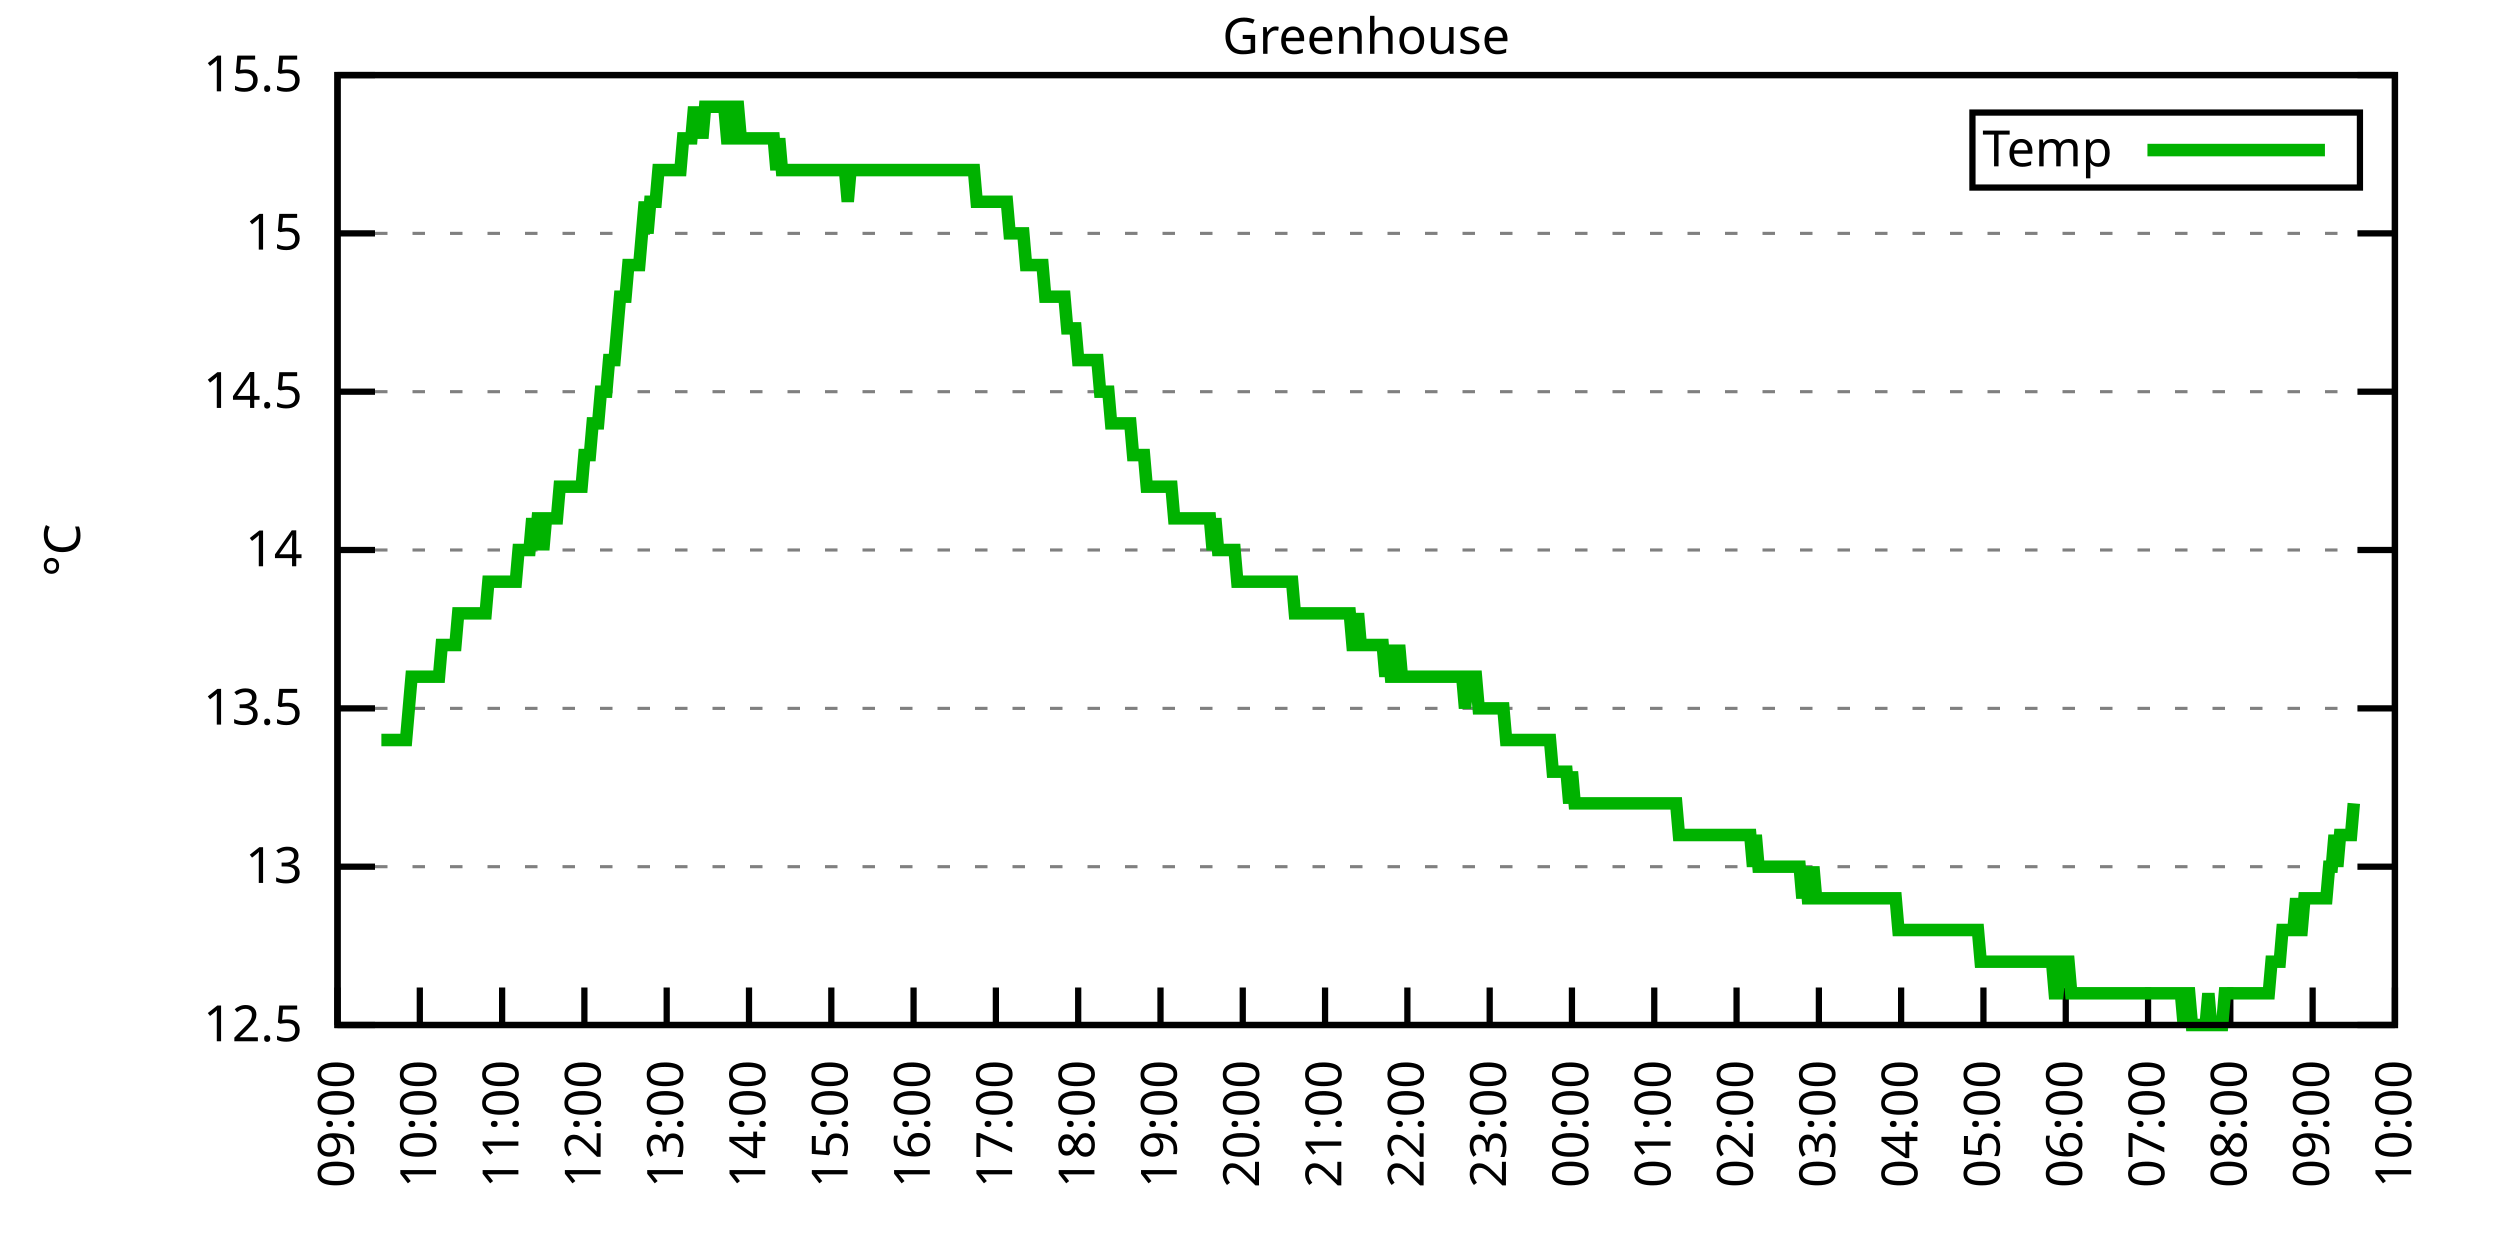
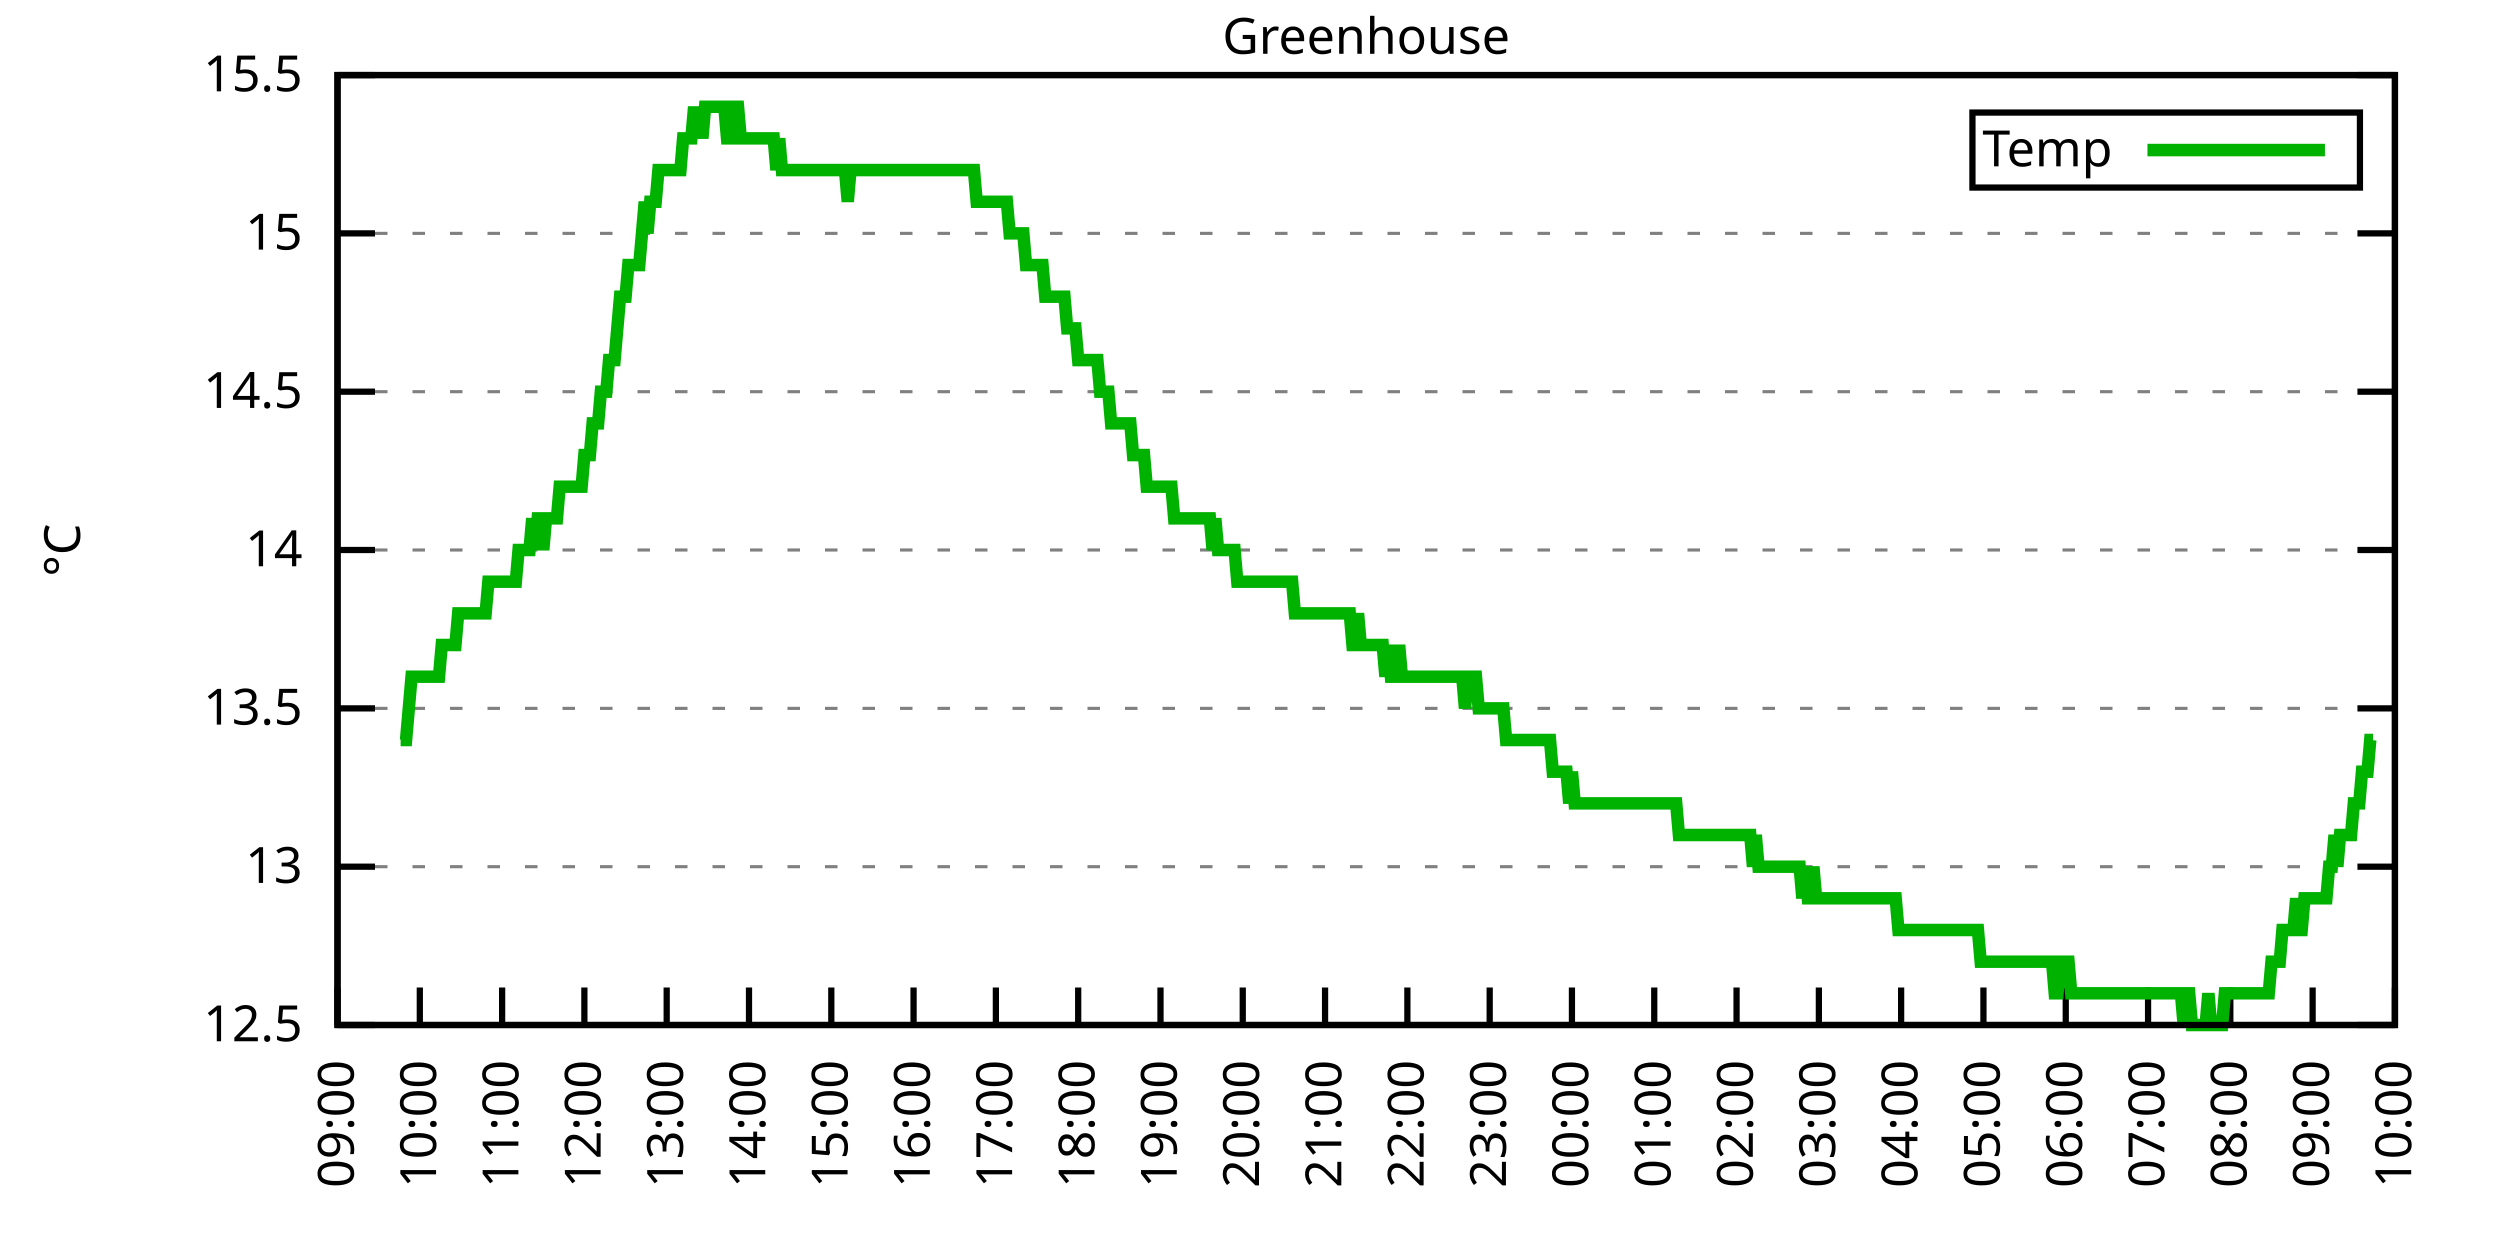
<svg xmlns="http://www.w3.org/2000/svg" xmlns:xlink="http://www.w3.org/1999/xlink" width="400" height="200" viewBox="0 0 400 200">
  <g id="gnuplot_canvas">
    <rect x="0" y="0" width="400" height="200" fill="none" />
    <defs>
      <circle id="gpDot" r="0.5" stroke-width="0.5" stroke="currentColor" />
      <path id="gpPt0" stroke-width="0.333" stroke="currentColor" d="M-1,0 h2 M0,-1 v2" />
      <path id="gpPt1" stroke-width="0.333" stroke="currentColor" d="M-1,-1 L1,1 M1,-1 L-1,1" />
      <path id="gpPt2" stroke-width="0.333" stroke="currentColor" d="M-1,0 L1,0 M0,-1 L0,1 M-1,-1 L1,1 M-1,1 L1,-1" />
      <rect id="gpPt3" stroke-width="0.333" stroke="currentColor" x="-1" y="-1" width="2" height="2" />
      <rect id="gpPt4" stroke-width="0.333" stroke="currentColor" fill="currentColor" x="-1" y="-1" width="2" height="2" />
      <circle id="gpPt5" stroke-width="0.333" stroke="currentColor" cx="0" cy="0" r="1" />
      <use xlink:href="#gpPt5" id="gpPt6" fill="currentColor" stroke="none" />
      <path id="gpPt7" stroke-width="0.333" stroke="currentColor" d="M0,-1.33 L-1.33,0.67 L1.33,0.67 z" />
      <use xlink:href="#gpPt7" id="gpPt8" fill="currentColor" stroke="none" />
      <use xlink:href="#gpPt7" id="gpPt9" stroke="currentColor" transform="rotate(180)" />
      <use xlink:href="#gpPt9" id="gpPt10" fill="currentColor" stroke="none" />
      <use xlink:href="#gpPt3" id="gpPt11" stroke="currentColor" transform="rotate(45)" />
      <use xlink:href="#gpPt11" id="gpPt12" fill="currentColor" stroke="none" />
      <path id="gpPt13" stroke-width="0.333" stroke="currentColor" d="M0,1.330 L1.265,0.411 L0.782,-1.067 L-0.782,-1.076 L-1.265,0.411 z" />
      <use xlink:href="#gpPt13" id="gpPt14" fill="currentColor" stroke="none" />
      <filter id="textbox" filterUnits="objectBoundingBox" x="0" y="0" height="1" width="1">
        <feFlood flood-color="white" flood-opacity="1" result="bgnd" />
        <feComposite in="SourceGraphic" in2="bgnd" operator="atop" />
      </filter>
      <filter id="greybox" filterUnits="objectBoundingBox" x="0" y="0" height="1" width="1">
        <feFlood flood-color="lightgrey" flood-opacity="1" result="grey" />
        <feComposite in="SourceGraphic" in2="grey" operator="atop" />
      </filter>
    </defs>
    <g fill="none" color="white" stroke="currentColor" stroke-width="1.00" stroke-linecap="butt" stroke-linejoin="miter">
</g>
    <g fill="none" color="black" stroke="currentColor" stroke-width="1.00" stroke-linecap="butt" stroke-linejoin="miter">
      <g stroke="none" shape-rendering="crispEdges">
        <polygon fill="rgb(255, 255, 255)" points="54.00,164.00 383.18,164.00 383.18,12.02 54.00,12.02 " />
      </g>
    </g>
    <g fill="none" color="black" stroke="currentColor" stroke-width="1.00" stroke-linecap="butt" stroke-linejoin="miter">
</g>
    <g fill="none" color="black" stroke="black" stroke-width="0.50" stroke-linecap="butt" stroke-linejoin="miter">
</g>
    <g fill="none" color="gray" stroke="currentColor" stroke-width="0.50" stroke-linecap="butt" stroke-linejoin="miter">
      <path stroke="gray" stroke-dasharray="2,4" class="gridline" d="M54.00,164.00 L383.19,164.00  " />
    </g>
    <g fill="none" color="gray" stroke="gray" stroke-width="1.00" stroke-linecap="butt" stroke-linejoin="miter">
</g>
    <g fill="none" color="black" stroke="currentColor" stroke-width="1.00" stroke-linecap="butt" stroke-linejoin="miter">
      <path stroke="black" d="M54.00,164.00 L60.00,164.00 M383.19,164.00 L377.19,164.00  " />
      <g transform="translate(48.40,166.60)" stroke="none" fill="black" font-family="Sans" font-size="8.00" text-anchor="end">
        <text>
          <tspan font-family="Sans"> 12.5</tspan>
        </text>
      </g>
    </g>
    <g fill="none" color="black" stroke="currentColor" stroke-width="1.00" stroke-linecap="butt" stroke-linejoin="miter">
</g>
    <g fill="none" color="black" stroke="black" stroke-width="0.50" stroke-linecap="butt" stroke-linejoin="miter">
</g>
    <g fill="none" color="gray" stroke="currentColor" stroke-width="0.50" stroke-linecap="butt" stroke-linejoin="miter">
      <path stroke="gray" stroke-dasharray="2,4" class="gridline" d="M54.00,138.67 L383.19,138.67  " />
    </g>
    <g fill="none" color="gray" stroke="gray" stroke-width="1.00" stroke-linecap="butt" stroke-linejoin="miter">
</g>
    <g fill="none" color="black" stroke="currentColor" stroke-width="1.00" stroke-linecap="butt" stroke-linejoin="miter">
      <path stroke="black" d="M54.00,138.67 L60.00,138.67 M383.19,138.67 L377.19,138.67  " />
      <g transform="translate(48.40,141.27)" stroke="none" fill="black" font-family="Sans" font-size="8.00" text-anchor="end">
        <text>
          <tspan font-family="Sans"> 13</tspan>
        </text>
      </g>
    </g>
    <g fill="none" color="black" stroke="currentColor" stroke-width="1.00" stroke-linecap="butt" stroke-linejoin="miter">
</g>
    <g fill="none" color="black" stroke="black" stroke-width="0.50" stroke-linecap="butt" stroke-linejoin="miter">
</g>
    <g fill="none" color="gray" stroke="currentColor" stroke-width="0.50" stroke-linecap="butt" stroke-linejoin="miter">
      <path stroke="gray" stroke-dasharray="2,4" class="gridline" d="M54.00,113.34 L383.19,113.34  " />
    </g>
    <g fill="none" color="gray" stroke="gray" stroke-width="1.00" stroke-linecap="butt" stroke-linejoin="miter">
</g>
    <g fill="none" color="black" stroke="currentColor" stroke-width="1.00" stroke-linecap="butt" stroke-linejoin="miter">
      <path stroke="black" d="M54.00,113.34 L60.00,113.34 M383.19,113.34 L377.19,113.34  " />
      <g transform="translate(48.40,115.94)" stroke="none" fill="black" font-family="Sans" font-size="8.00" text-anchor="end">
        <text>
          <tspan font-family="Sans"> 13.5</tspan>
        </text>
      </g>
    </g>
    <g fill="none" color="black" stroke="currentColor" stroke-width="1.00" stroke-linecap="butt" stroke-linejoin="miter">
</g>
    <g fill="none" color="black" stroke="black" stroke-width="0.50" stroke-linecap="butt" stroke-linejoin="miter">
</g>
    <g fill="none" color="gray" stroke="currentColor" stroke-width="0.50" stroke-linecap="butt" stroke-linejoin="miter">
      <path stroke="gray" stroke-dasharray="2,4" class="gridline" d="M54.00,88.00 L383.19,88.00  " />
    </g>
    <g fill="none" color="gray" stroke="gray" stroke-width="1.00" stroke-linecap="butt" stroke-linejoin="miter">
</g>
    <g fill="none" color="black" stroke="currentColor" stroke-width="1.00" stroke-linecap="butt" stroke-linejoin="miter">
      <path stroke="black" d="M54.00,88.00 L60.00,88.00 M383.19,88.00 L377.19,88.00  " />
      <g transform="translate(48.40,90.60)" stroke="none" fill="black" font-family="Sans" font-size="8.00" text-anchor="end">
        <text>
          <tspan font-family="Sans"> 14</tspan>
        </text>
      </g>
    </g>
    <g fill="none" color="black" stroke="currentColor" stroke-width="1.00" stroke-linecap="butt" stroke-linejoin="miter">
</g>
    <g fill="none" color="black" stroke="black" stroke-width="0.50" stroke-linecap="butt" stroke-linejoin="miter">
</g>
    <g fill="none" color="gray" stroke="currentColor" stroke-width="0.50" stroke-linecap="butt" stroke-linejoin="miter">
      <path stroke="gray" stroke-dasharray="2,4" class="gridline" d="M54.00,62.67 L383.19,62.67  " />
    </g>
    <g fill="none" color="gray" stroke="gray" stroke-width="1.00" stroke-linecap="butt" stroke-linejoin="miter">
</g>
    <g fill="none" color="black" stroke="currentColor" stroke-width="1.00" stroke-linecap="butt" stroke-linejoin="miter">
      <path stroke="black" d="M54.00,62.67 L60.00,62.67 M383.19,62.67 L377.19,62.67  " />
      <g transform="translate(48.40,65.27)" stroke="none" fill="black" font-family="Sans" font-size="8.00" text-anchor="end">
        <text>
          <tspan font-family="Sans"> 14.5</tspan>
        </text>
      </g>
    </g>
    <g fill="none" color="black" stroke="currentColor" stroke-width="1.00" stroke-linecap="butt" stroke-linejoin="miter">
</g>
    <g fill="none" color="black" stroke="black" stroke-width="0.50" stroke-linecap="butt" stroke-linejoin="miter">
</g>
    <g fill="none" color="gray" stroke="currentColor" stroke-width="0.50" stroke-linecap="butt" stroke-linejoin="miter">
      <path stroke="gray" stroke-dasharray="2,4" class="gridline" d="M54.00,37.34 L383.19,37.34  " />
    </g>
    <g fill="none" color="gray" stroke="gray" stroke-width="1.00" stroke-linecap="butt" stroke-linejoin="miter">
</g>
    <g fill="none" color="black" stroke="currentColor" stroke-width="1.00" stroke-linecap="butt" stroke-linejoin="miter">
      <path stroke="black" d="M54.00,37.34 L60.00,37.34 M383.19,37.34 L377.19,37.34  " />
      <g transform="translate(48.40,39.94)" stroke="none" fill="black" font-family="Sans" font-size="8.00" text-anchor="end">
        <text>
          <tspan font-family="Sans"> 15</tspan>
        </text>
      </g>
    </g>
    <g fill="none" color="black" stroke="currentColor" stroke-width="1.00" stroke-linecap="butt" stroke-linejoin="miter">
</g>
    <g fill="none" color="black" stroke="black" stroke-width="0.50" stroke-linecap="butt" stroke-linejoin="miter">
</g>
    <g fill="none" color="gray" stroke="currentColor" stroke-width="0.50" stroke-linecap="butt" stroke-linejoin="miter">
      <path stroke="gray" stroke-dasharray="2,4" class="gridline" d="M54.00,12.01 L383.19,12.01  " />
    </g>
    <g fill="none" color="gray" stroke="gray" stroke-width="1.00" stroke-linecap="butt" stroke-linejoin="miter">
</g>
    <g fill="none" color="black" stroke="currentColor" stroke-width="1.00" stroke-linecap="butt" stroke-linejoin="miter">
      <path stroke="black" d="M54.00,12.01 L60.00,12.01 M383.19,12.01 L377.19,12.01  " />
      <g transform="translate(48.40,14.61)" stroke="none" fill="black" font-family="Sans" font-size="8.00" text-anchor="end">
        <text>
          <tspan font-family="Sans"> 15.5</tspan>
        </text>
      </g>
    </g>
    <g fill="none" color="black" stroke="currentColor" stroke-width="1.00" stroke-linecap="butt" stroke-linejoin="miter">
      <path stroke="black" d="M54.00,164.00 L54.00,158.00  " />
      <g transform="translate(56.60,169.60) rotate(270.00)" stroke="none" fill="black" font-family="Sans" font-size="8.00" text-anchor="end">
        <text>
          <tspan font-family="Sans">09:00</tspan>
        </text>
      </g>
    </g>
    <g fill="none" color="black" stroke="currentColor" stroke-width="1.00" stroke-linecap="butt" stroke-linejoin="miter">
      <path stroke="black" d="M67.17,164.00 L67.17,158.00  " />
      <g transform="translate(69.77,169.60) rotate(270.00)" stroke="none" fill="black" font-family="Sans" font-size="8.00" text-anchor="end">
        <text>
          <tspan font-family="Sans">10:00</tspan>
        </text>
      </g>
    </g>
    <g fill="none" color="black" stroke="currentColor" stroke-width="1.00" stroke-linecap="butt" stroke-linejoin="miter">
      <path stroke="black" d="M80.34,164.00 L80.34,158.00  " />
      <g transform="translate(82.94,169.60) rotate(270.00)" stroke="none" fill="black" font-family="Sans" font-size="8.00" text-anchor="end">
        <text>
          <tspan font-family="Sans">11:00</tspan>
        </text>
      </g>
    </g>
    <g fill="none" color="black" stroke="currentColor" stroke-width="1.00" stroke-linecap="butt" stroke-linejoin="miter">
      <path stroke="black" d="M93.50,164.00 L93.50,158.00  " />
      <g transform="translate(96.10,169.60) rotate(270.00)" stroke="none" fill="black" font-family="Sans" font-size="8.00" text-anchor="end">
        <text>
          <tspan font-family="Sans">12:00</tspan>
        </text>
      </g>
    </g>
    <g fill="none" color="black" stroke="currentColor" stroke-width="1.00" stroke-linecap="butt" stroke-linejoin="miter">
      <path stroke="black" d="M106.67,164.00 L106.67,158.00  " />
      <g transform="translate(109.27,169.60) rotate(270.00)" stroke="none" fill="black" font-family="Sans" font-size="8.00" text-anchor="end">
        <text>
          <tspan font-family="Sans">13:00</tspan>
        </text>
      </g>
    </g>
    <g fill="none" color="black" stroke="currentColor" stroke-width="1.00" stroke-linecap="butt" stroke-linejoin="miter">
      <path stroke="black" d="M119.84,164.00 L119.84,158.00  " />
      <g transform="translate(122.44,169.60) rotate(270.00)" stroke="none" fill="black" font-family="Sans" font-size="8.00" text-anchor="end">
        <text>
          <tspan font-family="Sans">14:00</tspan>
        </text>
      </g>
    </g>
    <g fill="none" color="black" stroke="currentColor" stroke-width="1.00" stroke-linecap="butt" stroke-linejoin="miter">
      <path stroke="black" d="M133.01,164.00 L133.01,158.00  " />
      <g transform="translate(135.61,169.60) rotate(270.00)" stroke="none" fill="black" font-family="Sans" font-size="8.00" text-anchor="end">
        <text>
          <tspan font-family="Sans">15:00</tspan>
        </text>
      </g>
    </g>
    <g fill="none" color="black" stroke="currentColor" stroke-width="1.00" stroke-linecap="butt" stroke-linejoin="miter">
      <path stroke="black" d="M146.17,164.00 L146.17,158.00  " />
      <g transform="translate(148.77,169.60) rotate(270.00)" stroke="none" fill="black" font-family="Sans" font-size="8.00" text-anchor="end">
        <text>
          <tspan font-family="Sans">16:00</tspan>
        </text>
      </g>
    </g>
    <g fill="none" color="black" stroke="currentColor" stroke-width="1.00" stroke-linecap="butt" stroke-linejoin="miter">
      <path stroke="black" d="M159.34,164.00 L159.34,158.00  " />
      <g transform="translate(161.94,169.60) rotate(270.00)" stroke="none" fill="black" font-family="Sans" font-size="8.00" text-anchor="end">
        <text>
          <tspan font-family="Sans">17:00</tspan>
        </text>
      </g>
    </g>
    <g fill="none" color="black" stroke="currentColor" stroke-width="1.00" stroke-linecap="butt" stroke-linejoin="miter">
      <path stroke="black" d="M172.51,164.00 L172.51,158.00  " />
      <g transform="translate(175.11,169.60) rotate(270.00)" stroke="none" fill="black" font-family="Sans" font-size="8.00" text-anchor="end">
        <text>
          <tspan font-family="Sans">18:00</tspan>
        </text>
      </g>
    </g>
    <g fill="none" color="black" stroke="currentColor" stroke-width="1.00" stroke-linecap="butt" stroke-linejoin="miter">
      <path stroke="black" d="M185.68,164.00 L185.68,158.00  " />
      <g transform="translate(188.28,169.60) rotate(270.00)" stroke="none" fill="black" font-family="Sans" font-size="8.00" text-anchor="end">
        <text>
          <tspan font-family="Sans">19:00</tspan>
        </text>
      </g>
    </g>
    <g fill="none" color="black" stroke="currentColor" stroke-width="1.00" stroke-linecap="butt" stroke-linejoin="miter">
      <path stroke="black" d="M198.84,164.00 L198.84,158.00  " />
      <g transform="translate(201.44,169.60) rotate(270.00)" stroke="none" fill="black" font-family="Sans" font-size="8.00" text-anchor="end">
        <text>
          <tspan font-family="Sans">20:00</tspan>
        </text>
      </g>
    </g>
    <g fill="none" color="black" stroke="currentColor" stroke-width="1.00" stroke-linecap="butt" stroke-linejoin="miter">
      <path stroke="black" d="M212.01,164.00 L212.01,158.00  " />
      <g transform="translate(214.61,169.60) rotate(270.00)" stroke="none" fill="black" font-family="Sans" font-size="8.00" text-anchor="end">
        <text>
          <tspan font-family="Sans">21:00</tspan>
        </text>
      </g>
    </g>
    <g fill="none" color="black" stroke="currentColor" stroke-width="1.00" stroke-linecap="butt" stroke-linejoin="miter">
      <path stroke="black" d="M225.18,164.00 L225.18,158.00  " />
      <g transform="translate(227.78,169.60) rotate(270.00)" stroke="none" fill="black" font-family="Sans" font-size="8.00" text-anchor="end">
        <text>
          <tspan font-family="Sans">22:00</tspan>
        </text>
      </g>
    </g>
    <g fill="none" color="black" stroke="currentColor" stroke-width="1.00" stroke-linecap="butt" stroke-linejoin="miter">
      <path stroke="black" d="M238.35,164.00 L238.35,158.00  " />
      <g transform="translate(240.95,169.60) rotate(270.00)" stroke="none" fill="black" font-family="Sans" font-size="8.00" text-anchor="end">
        <text>
          <tspan font-family="Sans">23:00</tspan>
        </text>
      </g>
    </g>
    <g fill="none" color="black" stroke="currentColor" stroke-width="1.00" stroke-linecap="butt" stroke-linejoin="miter">
      <path stroke="black" d="M251.51,164.00 L251.51,158.00  " />
      <g transform="translate(254.11,169.60) rotate(270.00)" stroke="none" fill="black" font-family="Sans" font-size="8.00" text-anchor="end">
        <text>
          <tspan font-family="Sans">00:00</tspan>
        </text>
      </g>
    </g>
    <g fill="none" color="black" stroke="currentColor" stroke-width="1.00" stroke-linecap="butt" stroke-linejoin="miter">
      <path stroke="black" d="M264.68,164.00 L264.68,158.00  " />
      <g transform="translate(267.28,169.60) rotate(270.00)" stroke="none" fill="black" font-family="Sans" font-size="8.00" text-anchor="end">
        <text>
          <tspan font-family="Sans">01:00</tspan>
        </text>
      </g>
    </g>
    <g fill="none" color="black" stroke="currentColor" stroke-width="1.00" stroke-linecap="butt" stroke-linejoin="miter">
      <path stroke="black" d="M277.85,164.00 L277.85,158.00  " />
      <g transform="translate(280.45,169.60) rotate(270.00)" stroke="none" fill="black" font-family="Sans" font-size="8.00" text-anchor="end">
        <text>
          <tspan font-family="Sans">02:00</tspan>
        </text>
      </g>
    </g>
    <g fill="none" color="black" stroke="currentColor" stroke-width="1.00" stroke-linecap="butt" stroke-linejoin="miter">
      <path stroke="black" d="M291.02,164.00 L291.02,158.00  " />
      <g transform="translate(293.62,169.60) rotate(270.00)" stroke="none" fill="black" font-family="Sans" font-size="8.00" text-anchor="end">
        <text>
          <tspan font-family="Sans">03:00</tspan>
        </text>
      </g>
    </g>
    <g fill="none" color="black" stroke="currentColor" stroke-width="1.00" stroke-linecap="butt" stroke-linejoin="miter">
      <path stroke="black" d="M304.18,164.00 L304.18,158.00  " />
      <g transform="translate(306.78,169.60) rotate(270.00)" stroke="none" fill="black" font-family="Sans" font-size="8.00" text-anchor="end">
        <text>
          <tspan font-family="Sans">04:00</tspan>
        </text>
      </g>
    </g>
    <g fill="none" color="black" stroke="currentColor" stroke-width="1.00" stroke-linecap="butt" stroke-linejoin="miter">
      <path stroke="black" d="M317.35,164.00 L317.35,158.00  " />
      <g transform="translate(319.95,169.60) rotate(270.00)" stroke="none" fill="black" font-family="Sans" font-size="8.00" text-anchor="end">
        <text>
          <tspan font-family="Sans">05:00</tspan>
        </text>
      </g>
    </g>
    <g fill="none" color="black" stroke="currentColor" stroke-width="1.00" stroke-linecap="butt" stroke-linejoin="miter">
      <path stroke="black" d="M330.52,164.00 L330.52,158.00  " />
      <g transform="translate(333.12,169.60) rotate(270.00)" stroke="none" fill="black" font-family="Sans" font-size="8.00" text-anchor="end">
        <text>
          <tspan font-family="Sans">06:00</tspan>
        </text>
      </g>
    </g>
    <g fill="none" color="black" stroke="currentColor" stroke-width="1.00" stroke-linecap="butt" stroke-linejoin="miter">
      <path stroke="black" d="M343.69,164.00 L343.69,158.00  " />
      <g transform="translate(346.29,169.60) rotate(270.00)" stroke="none" fill="black" font-family="Sans" font-size="8.00" text-anchor="end">
        <text>
          <tspan font-family="Sans">07:00</tspan>
        </text>
      </g>
    </g>
    <g fill="none" color="black" stroke="currentColor" stroke-width="1.00" stroke-linecap="butt" stroke-linejoin="miter">
      <path stroke="black" d="M356.85,164.00 L356.85,158.00  " />
      <g transform="translate(359.45,169.60) rotate(270.00)" stroke="none" fill="black" font-family="Sans" font-size="8.00" text-anchor="end">
        <text>
          <tspan font-family="Sans">08:00</tspan>
        </text>
      </g>
    </g>
    <g fill="none" color="black" stroke="currentColor" stroke-width="1.00" stroke-linecap="butt" stroke-linejoin="miter">
      <path stroke="black" d="M370.02,164.00 L370.02,158.00  " />
      <g transform="translate(372.62,169.60) rotate(270.00)" stroke="none" fill="black" font-family="Sans" font-size="8.00" text-anchor="end">
        <text>
          <tspan font-family="Sans">09:00</tspan>
        </text>
      </g>
    </g>
    <g fill="none" color="black" stroke="currentColor" stroke-width="1.00" stroke-linecap="butt" stroke-linejoin="miter">
      <path stroke="black" d="M383.19,164.00 L383.19,158.00  " />
      <g transform="translate(385.79,169.60) rotate(270.00)" stroke="none" fill="black" font-family="Sans" font-size="8.00" text-anchor="end">
        <text>
          <tspan font-family="Sans">10:00</tspan>
        </text>
      </g>
    </g>
    <g fill="none" color="black" stroke="currentColor" stroke-width="1.00" stroke-linecap="butt" stroke-linejoin="miter">
</g>
    <g fill="none" color="black" stroke="currentColor" stroke-width="1.00" stroke-linecap="butt" stroke-linejoin="miter">
      <path stroke="black" d="M54.00,12.01 L54.00,164.00 L383.19,164.00 L383.19,12.01 L54.00,12.01 Z  " />
    </g>
    <g fill="none" color="black" stroke="currentColor" stroke-width="1.00" stroke-linecap="butt" stroke-linejoin="miter">
</g>
    <g fill="none" color="black" stroke="currentColor" stroke-width="1.00" stroke-linecap="butt" stroke-linejoin="miter">
      <path stroke="black" d="M315.59,30.01 L315.59,18.01 L377.59,18.01 L377.59,30.01 L315.59,30.01 Z  " />
    </g>
    <g id="Greenhouse_plot_1">
      <g fill="none" color="white" stroke="black" stroke-width="2.00" stroke-linecap="butt" stroke-linejoin="miter">
</g>
      <g fill="none" color="black" stroke="currentColor" stroke-width="2.00" stroke-linecap="butt" stroke-linejoin="miter">
        <g transform="translate(337.99,26.61)" stroke="none" fill="black" font-family="Sans" font-size="8.00" text-anchor="end">
          <text>
            <tspan font-family="Sans">Temp</tspan>
          </text>
        </g>
      </g>
      <g fill="none" color="black" stroke="currentColor" stroke-width="2.00" stroke-linecap="butt" stroke-linejoin="miter">
-         <path stroke="rgb(  0, 178,   0)" d="M343.59,24.01 L371.99,24.01 M61.02,118.40 L61.46,118.40 L61.90,118.40 L62.34,118.40 L62.78,118.40 L63.22,118.40   L63.66,118.40 L64.10,118.40 L64.53,118.40 L64.97,118.40 L65.41,113.34 L65.85,108.27 L66.29,108.27 L66.73,108.27   L67.17,108.27 L67.61,108.27 L68.05,108.27 L68.48,108.27 L68.92,108.27 L69.36,108.27 L69.80,108.27 L70.24,108.27   L70.68,103.20 L71.12,103.20 L71.56,103.20 L72.00,103.20 L72.43,103.20 L72.87,103.20 L73.31,98.14 L73.75,98.14   L74.19,98.14 L74.63,98.14 L75.07,98.14 L75.51,98.14 L75.95,98.14 L76.38,98.14 L76.82,98.14 L77.26,98.14   L77.70,98.14 L78.14,93.07 L78.58,93.07 L79.02,93.07 L79.46,93.07 L79.90,93.07 L80.34,93.07 L80.77,93.07   L81.21,93.07 L81.65,93.07 L82.09,93.07 L82.53,93.07 L82.97,88.00 L83.41,88.00 L83.85,88.00 L84.29,88.00   L84.72,88.00 L85.16,82.94 L85.60,88.00 L86.04,82.94 L86.48,82.94 L86.92,88.00 L87.36,82.94 L87.80,82.94   L88.24,82.94 L88.67,82.94 L89.11,82.94 L89.55,77.87 L89.99,77.87 L90.43,77.87 L90.87,77.87 L91.31,77.87   L91.75,77.87 L92.19,77.87 L92.62,77.87 L93.06,77.87 L93.50,72.81 L93.94,72.81 L94.38,72.81 L94.82,67.74   L95.26,67.74 L95.70,67.74 L96.14,62.67 L96.58,62.67 L97.01,62.67 L97.45,57.61 L97.89,57.61 L98.33,57.61   L98.77,52.54 L99.21,47.47 L99.65,47.47 L100.09,47.47 L100.53,42.41 L100.96,42.41 L101.40,42.41 L101.84,42.41   L102.28,42.41 L102.72,37.34 L103.16,32.28 L103.60,37.34 L104.04,32.28 L104.48,32.28 L104.91,32.28 L105.35,27.21   L105.79,27.21 L106.23,27.21 L106.67,27.21 L107.11,27.21 L107.55,27.21 L107.99,27.21 L108.43,27.21 L108.87,27.21   L109.30,22.14 L109.74,22.14 L110.18,22.14 L110.62,22.14 L111.06,17.08 L111.50,22.14 L111.94,17.08 L112.38,22.14   L112.82,17.08 L113.25,17.08 L113.69,17.08 L114.13,17.08 L114.57,17.08 L115.01,17.08 L115.45,17.08 L115.89,17.08   L116.33,22.14 L116.77,22.14 L117.20,22.14 L117.64,17.08 L118.08,17.08 L118.52,22.14 L118.96,22.14 L119.40,22.14   L119.84,22.14 L120.28,22.14 L120.72,22.14 L121.15,22.14 L121.59,22.14 L122.03,22.14 L122.47,22.14 L122.91,22.14   L123.35,22.14 L123.79,22.14 L124.23,27.21 L124.67,22.14 L125.11,27.21 L125.54,27.21 L125.98,27.21 L126.42,27.21   L126.86,27.21 L127.30,27.21 L127.74,27.21 L128.18,27.21 L128.62,27.21 L129.06,27.21 L129.49,27.21 L129.93,27.21   L130.37,27.21 L130.81,27.21 L131.25,27.21 L131.69,27.21 L132.13,27.21 L132.57,27.21 L133.01,27.21 L133.44,27.21   L133.88,27.21 L134.32,27.21 L134.76,27.21 L135.20,27.21 L135.64,32.28 L136.08,27.21 L136.52,27.21 L136.96,27.21   L137.39,27.21 L137.83,27.21 L138.27,27.21 L138.71,27.21 L139.15,27.21 L139.59,27.21 L140.03,27.21 L140.47,27.21   L140.91,27.21 L141.35,27.21 L141.78,27.21 L142.22,27.21 L142.66,27.21 L143.10,27.21 L143.54,27.21 L143.98,27.21   L144.42,27.21 L144.86,27.21 L145.30,27.21 L145.73,27.21 L146.17,27.21 L146.61,27.21 L147.05,27.21 L147.49,27.21   L147.93,27.21 L148.37,27.21 L148.81,27.21 L149.25,27.21 L149.68,27.21 L150.12,27.21 L150.56,27.21 L151.00,27.21   L151.44,27.21 L151.88,27.21 L152.32,27.21 L152.76,27.21 L153.20,27.21 L153.63,27.21 L154.07,27.21 L154.51,27.21   L154.95,27.21 L155.39,27.21 L155.83,27.21 L156.27,32.28 L156.71,32.28 L157.15,32.28 L157.59,32.28 L158.02,32.28   L158.46,32.28 L158.90,32.28 L159.34,32.28 L159.78,32.28 L160.22,32.28 L160.66,32.28 L161.10,32.28 L161.54,37.34   L161.97,37.34 L162.41,37.34 L162.85,37.34 L163.29,37.34 L163.73,37.34 L164.17,42.41 L164.61,42.41 L165.05,42.41   L165.49,42.41 L165.92,42.41 L166.36,42.41 L166.80,42.41 L167.24,47.47 L167.68,47.47 L168.12,47.47 L168.56,47.47   L169.00,47.47 L169.44,47.47 L169.87,47.47 L170.31,47.47 L170.75,52.54 L171.19,52.54 L171.63,52.54 L172.07,52.54   L172.51,57.61 L172.95,57.61 L173.39,57.61 L173.83,57.61 L174.26,57.61 L174.70,57.61 L175.14,57.61 L175.58,57.61   L176.02,62.67 L176.46,62.67 L176.90,62.67 L177.34,62.67 L177.78,67.74 L178.21,67.74 L178.65,67.74 L179.09,67.74   L179.53,67.74 L179.97,67.74 L180.41,67.74 L180.85,67.74 L181.29,72.81 L181.73,72.81 L182.16,72.81 L182.60,72.81   L183.04,72.81 L183.48,77.87 L183.92,77.87 L184.36,77.87 L184.80,77.87 L185.24,77.87 L185.68,77.87 L186.11,77.87   L186.55,77.87 L186.99,77.87 L187.43,77.87 L187.87,82.94 L188.31,82.94 L188.75,82.94 L189.19,82.94 L189.63,82.94   L190.07,82.94 L190.50,82.94 L190.94,82.94 L191.38,82.94 L191.82,82.94 L192.26,82.94 L192.70,82.94 L193.14,82.94   L193.58,82.94 L194.02,88.00 L194.45,82.94 L194.89,88.00 L195.33,88.00 L195.77,88.00 L196.21,88.00 L196.65,88.00   L197.09,88.00 L197.53,88.00 L197.97,93.07 L198.40,93.07 L198.84,93.07 L199.28,93.07 L199.72,93.07 L200.16,93.07   L200.60,93.07 L201.04,93.07 L201.48,93.07 L201.92,93.07 L202.35,93.07 L202.79,93.07 L203.23,93.07 L203.67,93.07   L204.11,93.07 L204.55,93.07 L204.99,93.07 L205.43,93.07 L205.87,93.07 L206.31,93.07 L206.74,93.07 L207.18,98.14   L207.62,98.14 L208.06,98.14 L208.50,98.14 L208.94,98.14 L209.38,98.14 L209.82,98.14 L210.26,98.14 L210.69,98.14   L211.13,98.14 L211.57,98.14 L212.01,98.14 L212.45,98.14 L212.89,98.14 L213.33,98.14 L213.77,98.14 L214.21,98.14   L214.64,98.14 L215.08,98.14 L215.52,98.14 L215.96,98.14 L216.40,103.20 L216.84,103.20 L217.28,98.14 L217.72,103.20   L218.16,103.20 L218.60,103.20 L219.03,103.20 L219.47,103.20 L219.91,103.20 L220.35,103.20 L220.79,103.20 L221.23,103.20   L221.67,108.27 L222.11,103.20 L222.55,108.27 L222.98,108.27 L223.42,108.27 L223.86,103.20 L224.30,108.27 L224.74,108.27   L225.18,108.27 L225.62,108.27 L226.06,108.27 L226.50,108.27 L226.93,108.27 L227.37,108.27 L227.81,108.27 L228.25,108.27   L228.69,108.27 L229.13,108.27 L229.57,108.27 L230.01,108.27 L230.45,108.27 L230.88,108.27 L231.32,108.27 L231.76,108.27   L232.20,108.27 L232.64,108.27 L233.08,108.27 L233.52,108.27 L233.96,108.27 L234.40,113.34 L234.84,108.27 L235.27,108.27   L235.71,108.27 L236.15,108.27 L236.59,113.34 L237.03,113.34 L237.47,113.34 L237.91,113.34 L238.35,113.34 L238.79,113.34   L239.22,113.34 L239.66,113.34 L240.10,113.34 L240.54,113.34 L240.98,118.40 L241.42,118.40 L241.86,118.40 L242.30,118.40   L242.74,118.40 L243.17,118.40 L243.61,118.40 L244.05,118.40 L244.49,118.40 L244.93,118.40 L245.37,118.40 L245.81,118.40   L246.25,118.40 L246.69,118.40 L247.12,118.40 L247.56,118.40 L248.00,118.40 L248.44,123.47 L248.88,123.47 L249.32,123.47   L249.76,123.47 L250.20,123.47 L250.64,123.47 L251.08,128.54 L251.51,123.47 L251.95,128.54 L252.39,128.54 L252.83,128.54   L253.27,128.54 L253.71,128.54 L254.15,128.54 L254.59,128.54 L255.03,128.54 L255.46,128.54 L255.90,128.54 L256.34,128.54   L256.78,128.54 L257.22,128.54 L257.66,128.54 L258.10,128.54 L258.54,128.54 L258.98,128.54 L259.41,128.54 L259.85,128.54   L260.29,128.54 L260.73,128.54 L261.17,128.54 L261.61,128.54 L262.05,128.54 L262.49,128.54 L262.93,128.54 L263.36,128.54   L263.80,128.54 L264.24,128.54 L264.68,128.54 L265.12,128.54 L265.56,128.54 L266.00,128.54 L266.44,128.54 L266.88,128.54   L267.32,128.54 L267.75,128.54 L268.19,128.54 L268.63,133.60 L269.07,133.60 L269.51,133.60 L269.95,133.60 L270.39,133.60   L270.83,133.60 L271.27,133.60 L271.70,133.60 L272.14,133.60 L272.58,133.60 L273.02,133.60 L273.46,133.60 L273.90,133.60   L274.34,133.60 L274.78,133.60 L275.22,133.60 L275.65,133.60 L276.09,133.60 L276.53,133.60 L276.97,133.60 L277.41,133.60   L277.85,133.60 L278.29,133.60 L278.73,133.60 L279.17,133.60 L279.60,133.60 L280.04,133.60 L280.48,138.67 L280.92,133.60   L281.36,138.67 L281.80,138.67 L282.24,138.67 L282.68,138.67 L283.12,138.67 L283.56,138.67 L283.99,138.67 L284.43,138.67   L284.87,138.67 L285.31,138.67 L285.75,138.67 L286.19,138.67 L286.63,138.67 L287.07,138.67 L287.51,138.67 L287.94,138.67   L288.38,143.73 L288.82,138.67 L289.26,143.73 L289.70,143.73 L290.14,138.67 L290.58,143.73 L291.02,143.73 L291.46,143.73   L291.89,143.73 L292.33,143.73 L292.77,143.73 L293.21,143.73 L293.65,143.73 L294.09,143.73 L294.53,143.73 L294.97,143.73   L295.41,143.73 L295.84,143.73 L296.28,143.73 L296.72,143.73 L297.16,143.73 L297.60,143.73 L298.04,143.73 L298.48,143.73   L298.92,143.73 L299.36,143.73 L299.80,143.73 L300.23,143.73 L300.67,143.73 L301.11,143.73 L301.55,143.73 L301.99,143.73   L302.43,143.73 L302.87,143.73 L303.31,143.73 L303.75,148.80 L304.18,148.80 L304.62,148.80 L305.06,148.80 L305.50,148.80   L305.94,148.80 L306.38,148.80 L306.82,148.80 L307.26,148.80 L307.70,148.80 L308.13,148.80 L308.57,148.80 L309.01,148.80   L309.45,148.80 L309.89,148.80 L310.33,148.80 L310.77,148.80 L311.21,148.80 L311.65,148.80 L312.08,148.80 L312.52,148.80   L312.96,148.80 L313.40,148.80 L313.84,148.80 L314.28,148.80 L314.72,148.80 L315.16,148.80 L315.60,148.80 L316.04,148.80   L316.47,148.80 L316.91,153.87 L317.35,153.87 L317.79,153.87 L318.23,153.87 L318.67,153.87 L319.11,153.87 L319.55,153.87   L319.99,153.87 L320.42,153.87 L320.86,153.87 L321.30,153.87 L321.74,153.87 L322.18,153.87 L322.62,153.87 L323.06,153.87   L323.50,153.87 L323.94,153.87 L324.37,153.87 L324.81,153.87 L325.25,153.87 L325.69,153.87 L326.13,153.87 L326.57,153.87   L327.01,153.87 L327.45,153.87 L327.89,153.87 L328.33,153.87 L328.76,158.93 L329.20,158.93 L329.64,153.87 L330.08,153.87   L330.52,153.87 L330.96,153.87 L331.40,158.93 L331.84,158.93 L332.28,158.93 L332.71,158.93 L333.15,158.93 L333.59,158.93   L334.03,158.93 L334.47,158.93 L334.91,158.93 L335.35,158.93 L335.79,158.93 L336.23,158.93 L336.66,158.93 L337.10,158.93   L337.54,158.93 L337.98,158.93 L338.42,158.93 L338.86,158.93 L339.30,158.93 L339.74,158.93 L340.18,158.93 L340.61,158.93   L341.05,158.93 L341.49,158.93 L341.93,158.93 L342.37,158.93 L342.81,158.93 L343.25,158.93 L343.69,158.93 L344.13,158.93   L344.57,158.93 L345.00,158.93 L345.44,158.93 L345.88,158.93 L346.32,158.93 L346.76,158.93 L347.20,158.93 L347.64,158.93   L348.08,158.93 L348.52,158.93 L348.95,158.93 L349.39,164.00 L349.83,158.93 L350.27,158.93 L350.71,164.00 L351.15,164.00   L351.59,164.00 L352.03,164.00 L352.47,164.00 L352.90,164.00 L353.34,158.93 L353.78,164.00 L354.22,164.00 L354.66,164.00   L355.10,164.00 L355.54,164.00 L355.98,158.93 L356.42,158.93 L356.85,158.93 L357.29,158.93 L357.73,158.93 L358.17,158.93   L358.61,158.93 L359.05,158.93 L359.49,158.93 L359.93,158.93 L360.37,158.93 L360.81,158.93 L361.24,158.93 L361.68,158.93   L362.12,158.93 L362.56,158.93 L363.00,158.93 L363.44,153.87 L363.88,153.87 L364.32,153.87 L364.76,153.87 L365.19,148.80   L365.63,148.80 L366.07,148.80 L366.51,148.80 L366.95,148.80 L367.39,143.73 L367.83,148.80 L368.27,148.80 L368.71,143.73   L369.14,143.73 L369.58,143.73 L370.02,143.73 L370.46,143.73 L370.90,143.73 L371.34,143.73 L371.78,143.73 L372.22,143.73   L372.66,138.67 L373.09,138.67 L373.53,133.60 L373.97,138.67 L374.41,133.60 L374.85,133.60 L375.29,133.60 L375.73,133.60   L376.17,133.60 L376.61,128.54  " />
+         <path stroke="rgb(  0, 178,   0)" d="M343.59,24.01 L371.99,24.01 M64.10,118.40 L64.53,118.40 L64.97,118.40 L65.41,113.34 L65.85,108.27 L66.29,108.27   L66.73,108.27 L67.17,108.27 L67.61,108.27 L68.05,108.27 L68.48,108.27 L68.92,108.27 L69.36,108.27 L69.80,108.27   L70.24,108.27 L70.68,103.20 L71.12,103.20 L71.56,103.20 L72.00,103.20 L72.43,103.20 L72.87,103.20 L73.31,98.14   L73.75,98.14 L74.19,98.14 L74.63,98.14 L75.07,98.14 L75.51,98.14 L75.95,98.14 L76.38,98.14 L76.82,98.14   L77.26,98.14 L77.70,98.14 L78.14,93.07 L78.58,93.07 L79.02,93.07 L79.46,93.07 L79.90,93.07 L80.34,93.07   L80.77,93.07 L81.21,93.07 L81.65,93.07 L82.09,93.07 L82.53,93.07 L82.97,88.00 L83.41,88.00 L83.85,88.00   L84.29,88.00 L84.72,88.00 L85.16,82.94 L85.60,88.00 L86.04,82.94 L86.48,82.94 L86.92,88.00 L87.36,82.94   L87.80,82.94 L88.24,82.94 L88.67,82.94 L89.11,82.94 L89.55,77.87 L89.99,77.87 L90.43,77.87 L90.87,77.87   L91.31,77.87 L91.75,77.87 L92.19,77.87 L92.62,77.87 L93.06,77.87 L93.50,72.81 L93.94,72.81 L94.38,72.81   L94.82,67.74 L95.26,67.74 L95.70,67.74 L96.14,62.67 L96.58,62.67 L97.01,62.67 L97.45,57.61 L97.89,57.61   L98.33,57.61 L98.77,52.54 L99.21,47.47 L99.65,47.47 L100.09,47.47 L100.53,42.41 L100.96,42.41 L101.40,42.41   L101.84,42.41 L102.28,42.41 L102.72,37.34 L103.16,32.28 L103.60,37.34 L104.04,32.28 L104.48,32.28 L104.91,32.28   L105.35,27.21 L105.79,27.21 L106.23,27.21 L106.67,27.21 L107.11,27.21 L107.55,27.21 L107.99,27.21 L108.43,27.21   L108.87,27.21 L109.30,22.14 L109.74,22.14 L110.18,22.14 L110.62,22.14 L111.06,17.08 L111.50,22.14 L111.94,17.08   L112.38,22.14 L112.82,17.08 L113.25,17.08 L113.69,17.08 L114.13,17.08 L114.57,17.08 L115.01,17.08 L115.45,17.08   L115.89,17.08 L116.33,22.14 L116.77,22.14 L117.20,22.14 L117.64,17.08 L118.08,17.08 L118.52,22.14 L118.96,22.14   L119.40,22.14 L119.84,22.14 L120.28,22.14 L120.72,22.14 L121.15,22.14 L121.59,22.14 L122.03,22.14 L122.47,22.14   L122.91,22.14 L123.35,22.14 L123.79,22.14 L124.23,27.21 L124.67,22.14 L125.11,27.21 L125.54,27.21 L125.98,27.21   L126.42,27.21 L126.86,27.21 L127.30,27.21 L127.74,27.21 L128.18,27.21 L128.62,27.21 L129.06,27.21 L129.49,27.21   L129.93,27.21 L130.37,27.21 L130.81,27.21 L131.25,27.21 L131.69,27.21 L132.13,27.21 L132.57,27.21 L133.01,27.21   L133.44,27.21 L133.88,27.21 L134.32,27.21 L134.76,27.21 L135.20,27.21 L135.64,32.28 L136.08,27.21 L136.52,27.21   L136.96,27.21 L137.39,27.21 L137.83,27.21 L138.27,27.21 L138.71,27.21 L139.15,27.21 L139.59,27.21 L140.03,27.21   L140.47,27.21 L140.91,27.21 L141.35,27.21 L141.78,27.21 L142.22,27.21 L142.66,27.21 L143.10,27.21 L143.54,27.21   L143.98,27.21 L144.42,27.21 L144.86,27.21 L145.30,27.21 L145.73,27.21 L146.17,27.21 L146.61,27.21 L147.05,27.21   L147.49,27.21 L147.93,27.21 L148.37,27.21 L148.81,27.21 L149.25,27.21 L149.68,27.21 L150.12,27.21 L150.56,27.21   L151.00,27.21 L151.44,27.21 L151.88,27.21 L152.32,27.21 L152.76,27.21 L153.20,27.21 L153.63,27.21 L154.07,27.21   L154.51,27.21 L154.95,27.21 L155.39,27.21 L155.83,27.21 L156.27,32.28 L156.71,32.28 L157.15,32.28 L157.59,32.28   L158.02,32.28 L158.46,32.28 L158.90,32.28 L159.34,32.28 L159.78,32.28 L160.22,32.28 L160.66,32.28 L161.10,32.28   L161.54,37.34 L161.97,37.34 L162.41,37.34 L162.85,37.34 L163.29,37.34 L163.73,37.34 L164.17,42.41 L164.61,42.41   L165.05,42.41 L165.49,42.41 L165.92,42.41 L166.36,42.41 L166.80,42.41 L167.24,47.47 L167.68,47.47 L168.12,47.47   L168.56,47.47 L169.00,47.47 L169.44,47.47 L169.87,47.47 L170.31,47.47 L170.75,52.54 L171.19,52.54 L171.63,52.54   L172.07,52.54 L172.51,57.61 L172.95,57.61 L173.39,57.61 L173.83,57.61 L174.26,57.61 L174.70,57.61 L175.14,57.61   L175.58,57.61 L176.02,62.67 L176.46,62.67 L176.90,62.67 L177.34,62.67 L177.78,67.74 L178.21,67.74 L178.65,67.74   L179.09,67.74 L179.53,67.74 L179.97,67.74 L180.41,67.74 L180.85,67.74 L181.29,72.81 L181.73,72.81 L182.16,72.81   L182.60,72.81 L183.04,72.81 L183.48,77.87 L183.92,77.87 L184.36,77.87 L184.80,77.87 L185.24,77.87 L185.68,77.87   L186.11,77.87 L186.55,77.87 L186.99,77.87 L187.43,77.87 L187.87,82.94 L188.31,82.94 L188.75,82.94 L189.19,82.94   L189.63,82.94 L190.07,82.94 L190.50,82.94 L190.94,82.94 L191.38,82.94 L191.82,82.94 L192.26,82.94 L192.70,82.94   L193.14,82.94 L193.58,82.94 L194.02,88.00 L194.45,82.94 L194.89,88.00 L195.33,88.00 L195.77,88.00 L196.21,88.00   L196.65,88.00 L197.09,88.00 L197.53,88.00 L197.97,93.07 L198.40,93.07 L198.84,93.07 L199.28,93.07 L199.72,93.07   L200.16,93.07 L200.60,93.07 L201.04,93.07 L201.48,93.07 L201.92,93.07 L202.35,93.07 L202.79,93.07 L203.23,93.07   L203.67,93.07 L204.11,93.07 L204.55,93.07 L204.99,93.07 L205.43,93.07 L205.87,93.07 L206.31,93.07 L206.74,93.07   L207.18,98.14 L207.62,98.14 L208.06,98.14 L208.50,98.14 L208.94,98.14 L209.38,98.14 L209.82,98.14 L210.26,98.14   L210.69,98.14 L211.13,98.14 L211.57,98.14 L212.01,98.14 L212.45,98.14 L212.89,98.14 L213.33,98.14 L213.77,98.14   L214.21,98.14 L214.64,98.14 L215.08,98.14 L215.52,98.14 L215.96,98.14 L216.40,103.20 L216.84,103.20 L217.28,98.14   L217.72,103.20 L218.16,103.20 L218.60,103.20 L219.03,103.20 L219.47,103.20 L219.91,103.20 L220.35,103.20 L220.79,103.20   L221.23,103.20 L221.67,108.27 L222.11,103.20 L222.55,108.27 L222.98,108.27 L223.42,108.27 L223.86,103.20 L224.30,108.27   L224.74,108.27 L225.18,108.27 L225.62,108.27 L226.06,108.27 L226.50,108.27 L226.93,108.27 L227.37,108.27 L227.81,108.27   L228.25,108.27 L228.69,108.27 L229.13,108.27 L229.57,108.27 L230.01,108.27 L230.45,108.27 L230.88,108.27 L231.32,108.27   L231.76,108.27 L232.20,108.27 L232.64,108.27 L233.08,108.27 L233.52,108.27 L233.96,108.27 L234.40,113.34 L234.84,108.27   L235.27,108.27 L235.71,108.27 L236.15,108.27 L236.59,113.34 L237.03,113.34 L237.47,113.34 L237.91,113.34 L238.35,113.34   L238.79,113.34 L239.22,113.34 L239.66,113.34 L240.10,113.34 L240.54,113.34 L240.98,118.40 L241.42,118.40 L241.86,118.40   L242.30,118.40 L242.74,118.40 L243.17,118.40 L243.61,118.40 L244.05,118.40 L244.49,118.40 L244.93,118.40 L245.37,118.40   L245.81,118.40 L246.25,118.40 L246.69,118.40 L247.12,118.40 L247.56,118.40 L248.00,118.40 L248.44,123.47 L248.88,123.47   L249.32,123.47 L249.76,123.47 L250.20,123.47 L250.64,123.47 L251.08,128.54 L251.51,123.47 L251.95,128.54 L252.39,128.54   L252.83,128.54 L253.27,128.54 L253.71,128.54 L254.15,128.54 L254.59,128.54 L255.03,128.54 L255.46,128.54 L255.90,128.54   L256.34,128.54 L256.78,128.54 L257.22,128.54 L257.66,128.54 L258.10,128.54 L258.54,128.54 L258.98,128.54 L259.41,128.54   L259.85,128.54 L260.29,128.54 L260.73,128.54 L261.17,128.54 L261.61,128.54 L262.05,128.54 L262.49,128.54 L262.93,128.54   L263.36,128.54 L263.80,128.54 L264.24,128.54 L264.68,128.54 L265.12,128.54 L265.56,128.54 L266.00,128.54 L266.44,128.54   L266.88,128.54 L267.32,128.54 L267.75,128.54 L268.19,128.54 L268.63,133.60 L269.07,133.60 L269.51,133.60 L269.95,133.60   L270.39,133.60 L270.83,133.60 L271.27,133.60 L271.70,133.60 L272.14,133.60 L272.58,133.60 L273.02,133.60 L273.46,133.60   L273.90,133.60 L274.34,133.60 L274.78,133.60 L275.22,133.60 L275.65,133.60 L276.09,133.60 L276.53,133.60 L276.97,133.60   L277.41,133.60 L277.85,133.60 L278.29,133.60 L278.73,133.60 L279.17,133.60 L279.60,133.60 L280.04,133.60 L280.48,138.67   L280.92,133.60 L281.36,138.67 L281.80,138.67 L282.24,138.67 L282.68,138.67 L283.12,138.67 L283.56,138.67 L283.99,138.67   L284.43,138.67 L284.87,138.67 L285.31,138.67 L285.75,138.67 L286.19,138.67 L286.63,138.67 L287.07,138.67 L287.51,138.67   L287.94,138.67 L288.38,143.73 L288.82,138.67 L289.26,143.73 L289.70,143.73 L290.14,138.67 L290.58,143.73 L291.02,143.73   L291.46,143.73 L291.89,143.73 L292.33,143.73 L292.77,143.73 L293.21,143.73 L293.65,143.73 L294.09,143.73 L294.53,143.73   L294.97,143.73 L295.41,143.73 L295.84,143.73 L296.28,143.73 L296.72,143.73 L297.16,143.73 L297.60,143.73 L298.04,143.73   L298.48,143.73 L298.92,143.73 L299.36,143.73 L299.80,143.73 L300.23,143.73 L300.67,143.73 L301.11,143.73 L301.55,143.73   L301.99,143.73 L302.43,143.73 L302.87,143.73 L303.31,143.73 L303.75,148.80 L304.18,148.80 L304.62,148.80 L305.06,148.80   L305.50,148.80 L305.94,148.80 L306.38,148.80 L306.82,148.80 L307.26,148.80 L307.70,148.80 L308.13,148.80 L308.57,148.80   L309.01,148.80 L309.45,148.80 L309.89,148.80 L310.33,148.80 L310.77,148.80 L311.21,148.80 L311.65,148.80 L312.08,148.80   L312.52,148.80 L312.96,148.80 L313.40,148.80 L313.84,148.80 L314.28,148.80 L314.72,148.80 L315.16,148.80 L315.60,148.80   L316.04,148.80 L316.47,148.80 L316.91,153.87 L317.35,153.87 L317.79,153.87 L318.23,153.87 L318.67,153.87 L319.11,153.87   L319.55,153.87 L319.99,153.87 L320.42,153.87 L320.86,153.87 L321.30,153.87 L321.74,153.87 L322.18,153.87 L322.62,153.87   L323.06,153.87 L323.50,153.87 L323.94,153.87 L324.37,153.87 L324.81,153.87 L325.25,153.87 L325.69,153.87 L326.13,153.87   L326.57,153.87 L327.01,153.87 L327.45,153.87 L327.89,153.87 L328.33,153.87 L328.76,158.93 L329.20,158.93 L329.64,153.87   L330.08,153.87 L330.52,153.87 L330.96,153.87 L331.40,158.93 L331.84,158.93 L332.28,158.93 L332.71,158.93 L333.15,158.93   L333.59,158.93 L334.03,158.93 L334.47,158.93 L334.91,158.93 L335.35,158.93 L335.79,158.93 L336.23,158.93 L336.66,158.93   L337.10,158.93 L337.54,158.93 L337.98,158.93 L338.42,158.93 L338.86,158.93 L339.30,158.93 L339.74,158.93 L340.18,158.93   L340.61,158.93 L341.05,158.93 L341.49,158.93 L341.93,158.93 L342.37,158.93 L342.81,158.93 L343.25,158.93 L343.69,158.93   L344.13,158.93 L344.57,158.93 L345.00,158.93 L345.44,158.93 L345.88,158.93 L346.32,158.93 L346.76,158.93 L347.20,158.93   L347.64,158.93 L348.08,158.93 L348.52,158.93 L348.95,158.93 L349.39,164.00 L349.83,158.93 L350.27,158.93 L350.71,164.00   L351.15,164.00 L351.59,164.00 L352.03,164.00 L352.47,164.00 L352.90,164.00 L353.34,158.93 L353.78,164.00 L354.22,164.00   L354.66,164.00 L355.10,164.00 L355.54,164.00 L355.98,158.93 L356.42,158.93 L356.85,158.93 L357.29,158.93 L357.73,158.93   L358.17,158.93 L358.61,158.93 L359.05,158.93 L359.49,158.93 L359.93,158.93 L360.37,158.93 L360.81,158.93 L361.24,158.93   L361.68,158.93 L362.12,158.93 L362.56,158.93 L363.00,158.93 L363.44,153.87 L363.88,153.87 L364.32,153.87 L364.76,153.87   L365.19,148.80 L365.63,148.80 L366.07,148.80 L366.51,148.80 L366.95,148.80 L367.39,143.73 L367.83,148.80 L368.27,148.80   L368.71,143.73 L369.14,143.73 L369.58,143.73 L370.02,143.73 L370.46,143.73 L370.90,143.73 L371.34,143.73 L371.78,143.73   L372.22,143.73 L372.66,138.67 L373.09,138.67 L373.53,133.60 L373.97,138.67 L374.41,133.60 L374.85,133.60 L375.29,133.60   L375.73,133.60 L376.17,133.60 L376.61,128.54 L377.05,128.54 L377.48,128.54 L377.92,123.47 L378.36,123.47 L378.80,123.47   L379.24,118.40 L379.68,118.40  " />
      </g>
    </g>
    <g fill="none" color="black" stroke="currentColor" stroke-width="2.00" stroke-linecap="butt" stroke-linejoin="miter">
</g>
    <g fill="none" color="black" stroke="black" stroke-width="1.00" stroke-linecap="butt" stroke-linejoin="miter">
</g>
    <g fill="none" color="black" stroke="currentColor" stroke-width="1.00" stroke-linecap="butt" stroke-linejoin="miter">
      <path stroke="black" d="M54.00,12.01 L54.00,164.00 L383.19,164.00 L383.19,12.01 L54.00,12.01 Z  " />
      <g transform="translate(12.80,88.01) rotate(270.00)" stroke="none" fill="black" font-family="Sans" font-size="8.00" text-anchor="middle">
        <text>
          <tspan font-family="Sans">°C</tspan>
        </text>
      </g>
    </g>
    <g fill="none" color="black" stroke="currentColor" stroke-width="1.00" stroke-linecap="butt" stroke-linejoin="miter">
</g>
    <g fill="none" color="black" stroke="currentColor" stroke-width="1.00" stroke-linecap="butt" stroke-linejoin="miter">
      <g transform="translate(218.59,8.61)" stroke="none" fill="black" font-family="Sans" font-size="8.00" text-anchor="middle">
        <text>
          <tspan font-family="Sans">Greenhouse</tspan>
        </text>
      </g>
    </g>
    <g fill="none" color="black" stroke="currentColor" stroke-width="1.00" stroke-linecap="butt" stroke-linejoin="miter">
</g>
  </g>
</svg>
